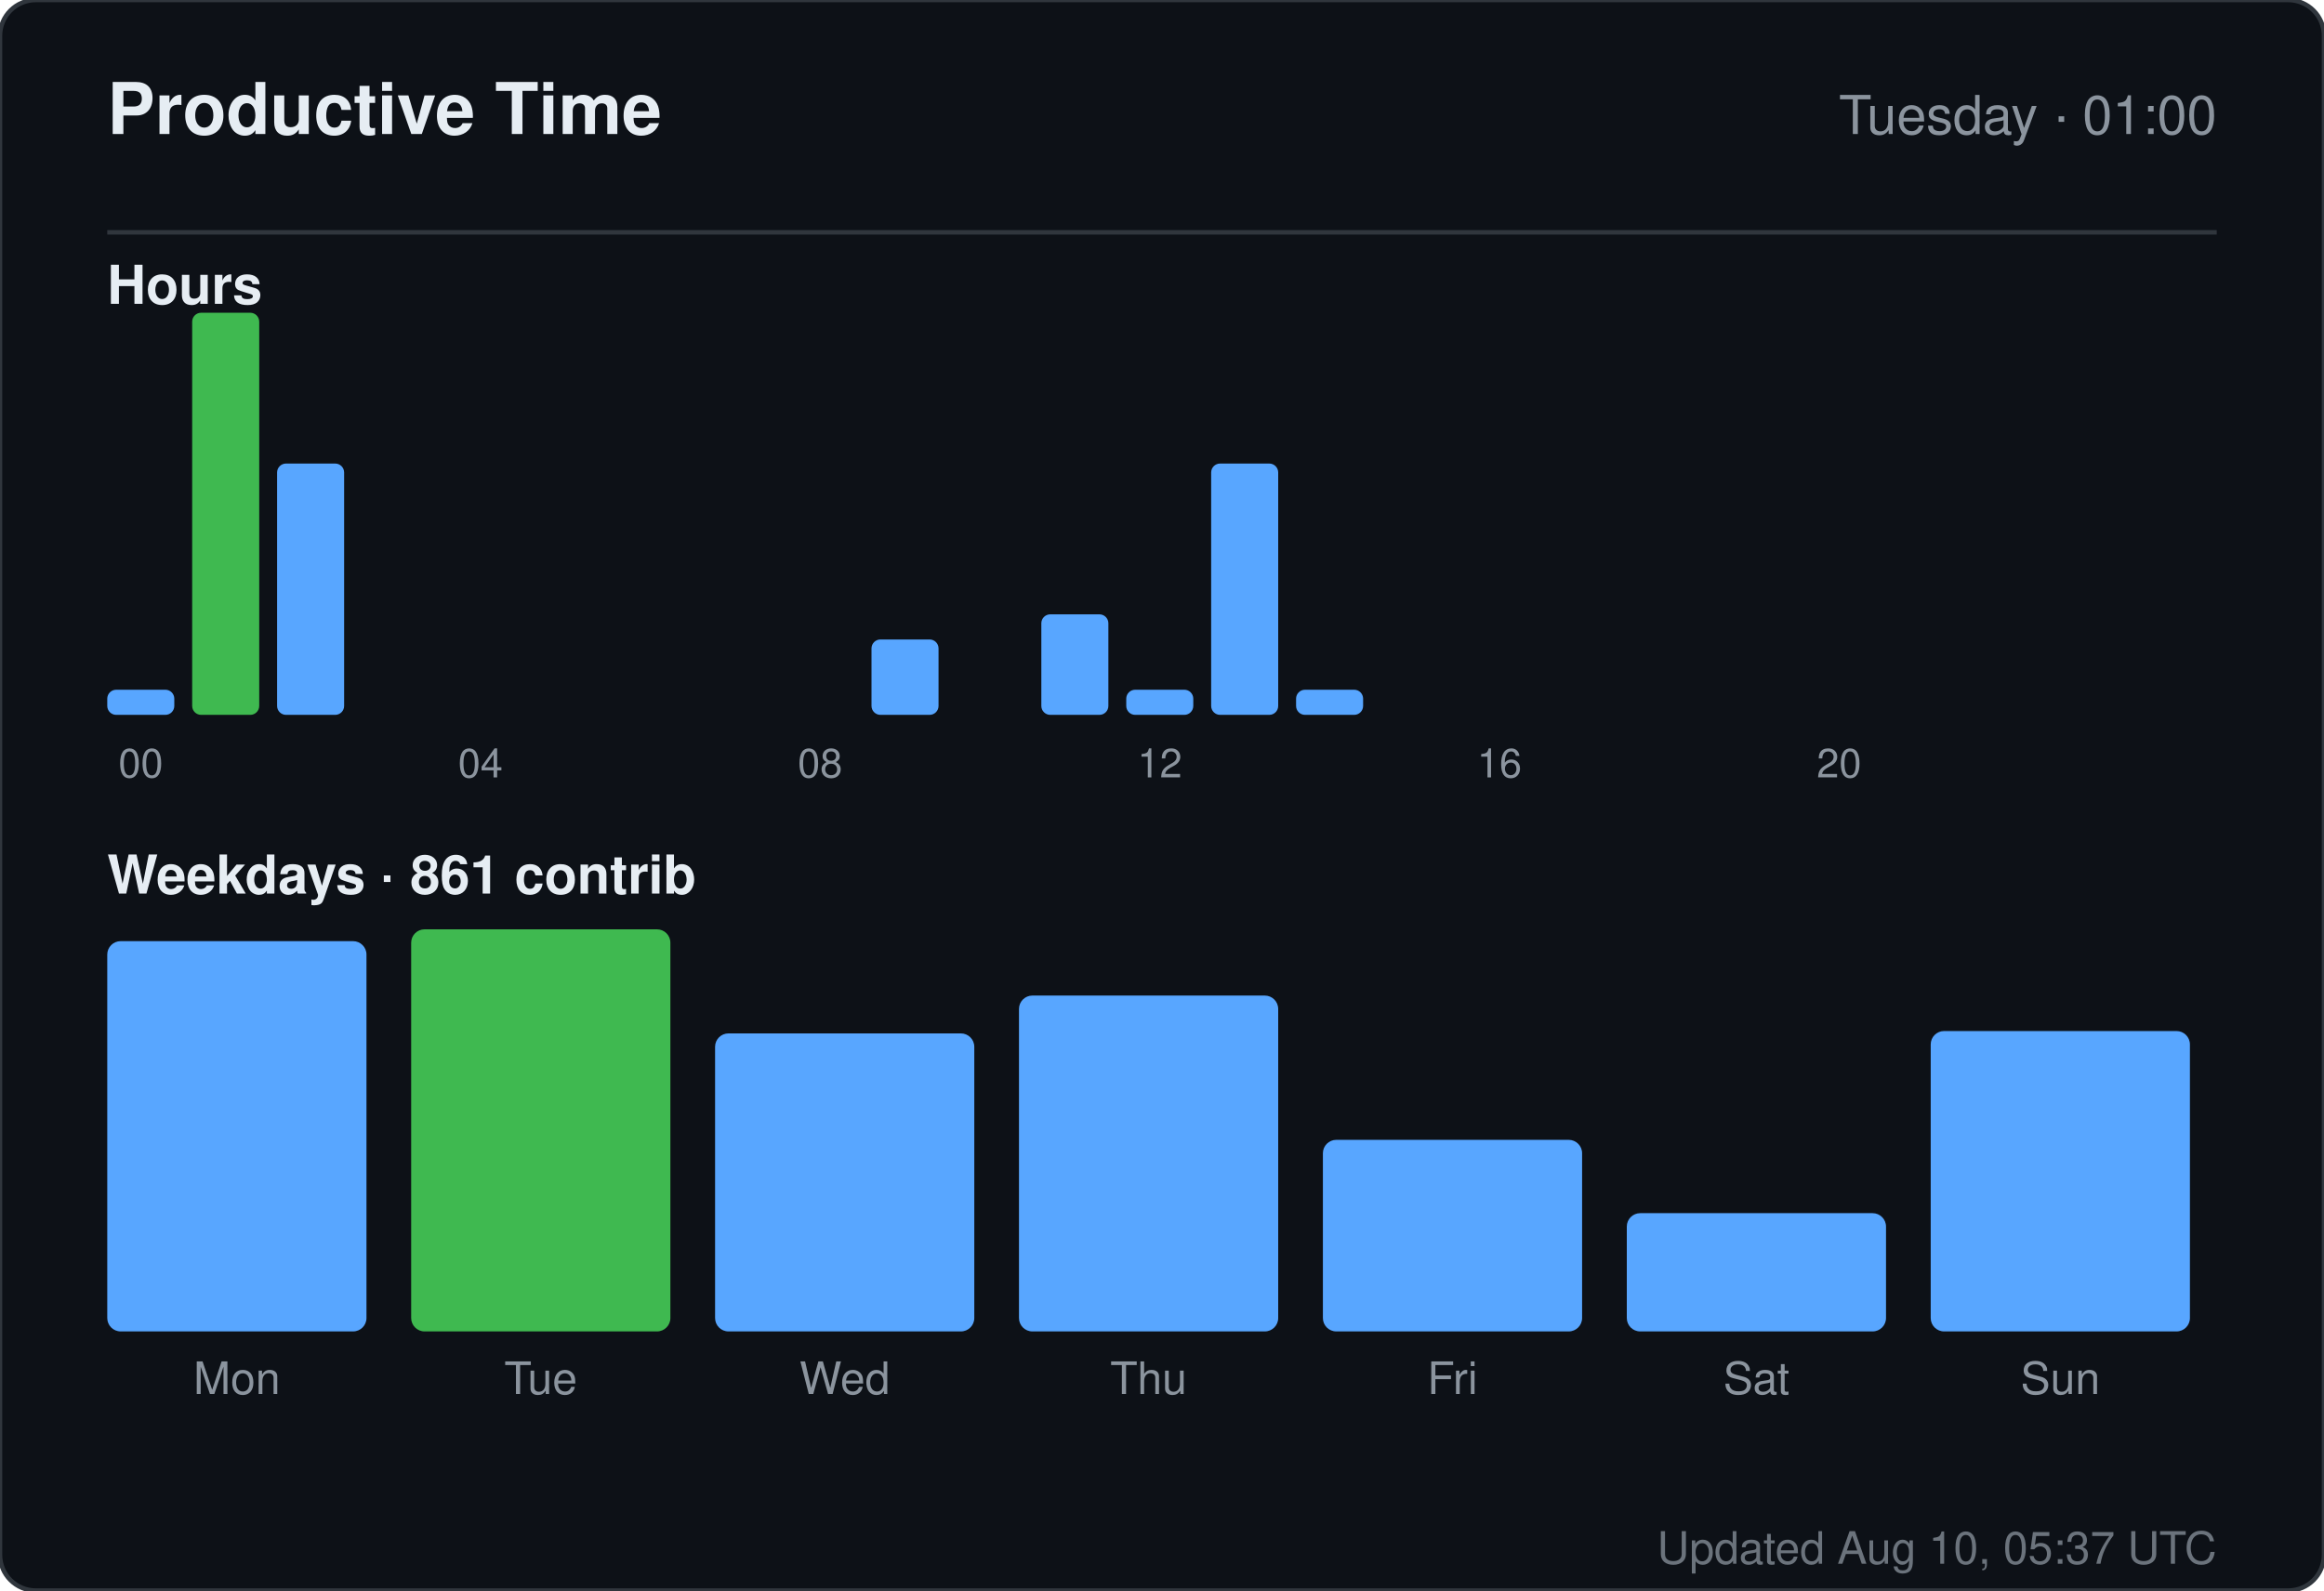
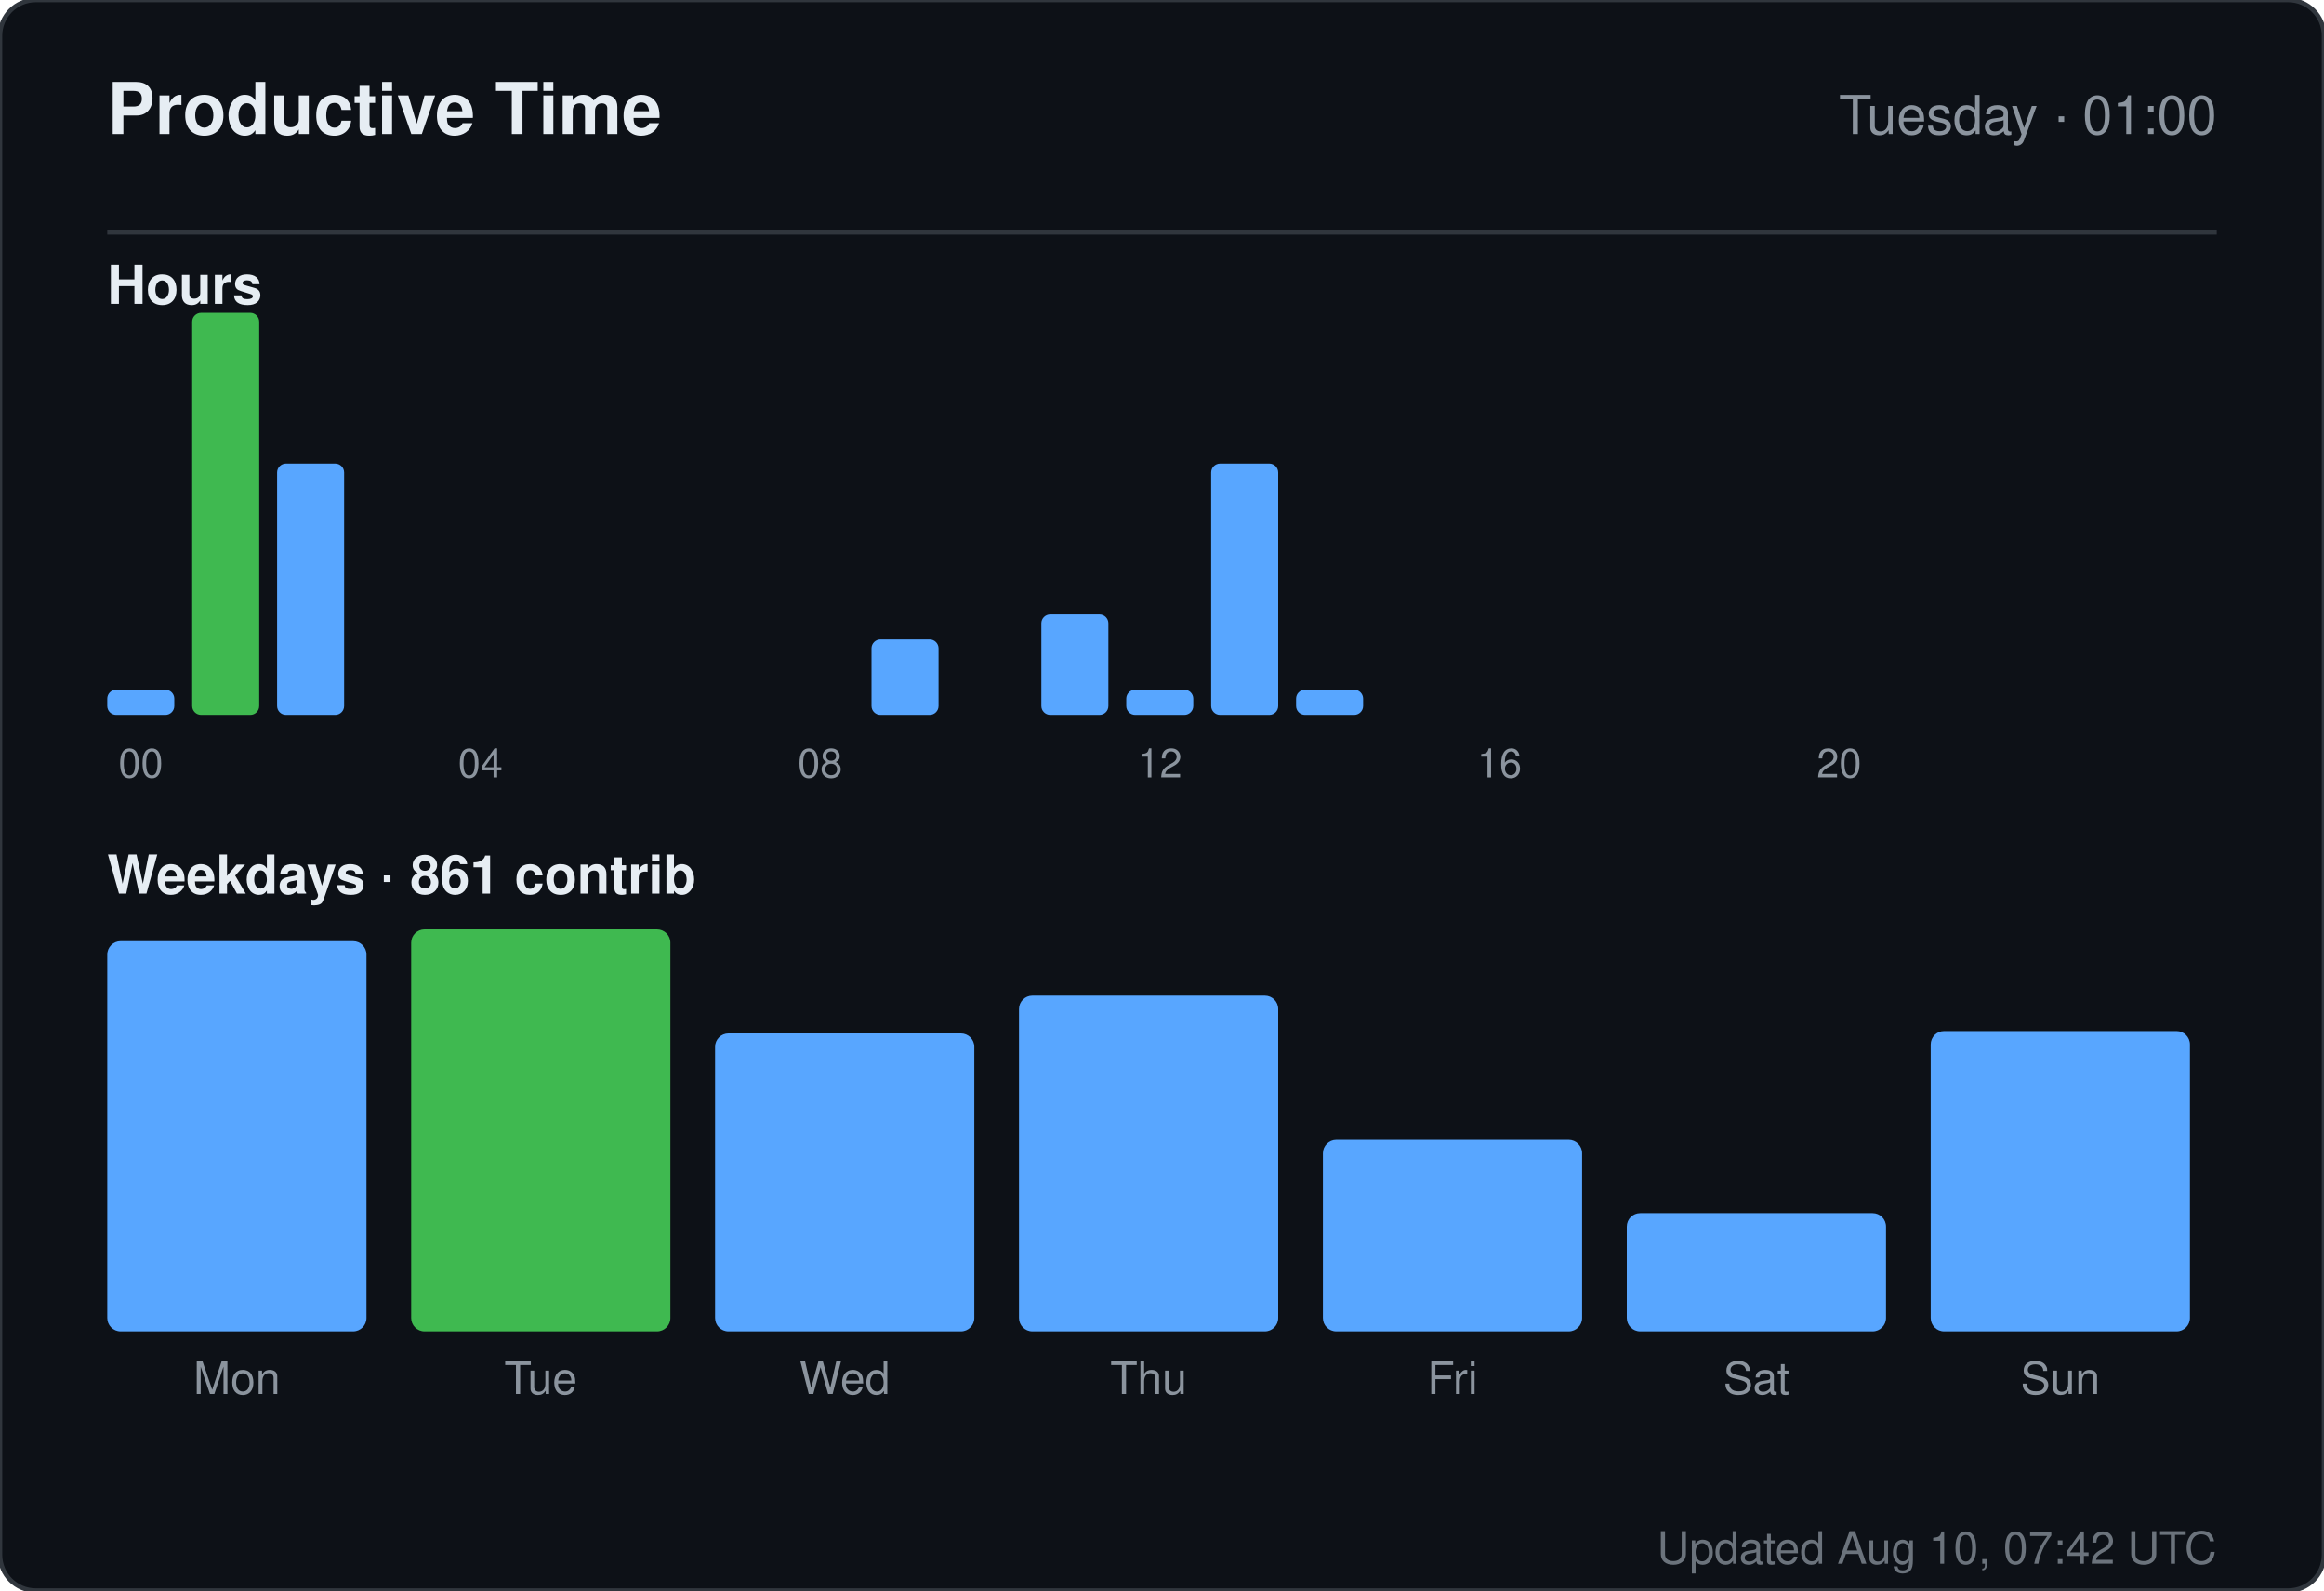
<svg xmlns="http://www.w3.org/2000/svg" width="520" height="356" viewBox="0 0 520 356" role="img" aria-label="Productive time for sandiirawan12">
  <rect width="520" height="356" rx="8" fill="#0d1117" stroke="#30363d" />
  <g font-family="-apple-system, BlinkMacSystemFont, Segoe UI, Helvetica, Arial, sans-serif">
    <text x="24" y="30" fill="#e6edf3" font-size="16" font-weight="700">Productive Time</text>
    <text x="496" y="30" fill="#8b949e" font-size="12" text-anchor="end">Tuesday · 01:00</text>
    <line x1="24" y1="52" x2="496" y2="52" stroke="#30363d" />
    <text x="24" y="68" fill="#e6edf3" font-size="12" font-weight="600">Hours</text>
    <rect x="24" y="154.375" width="15" height="5.625" rx="2" fill="#58a6ff" />
    <text x="31.5" y="174" fill="#8b949e" font-size="9" text-anchor="middle">00</text>
    <rect x="43" y="70" width="15" height="90" rx="2" fill="#3fb950" />
    <rect x="62" y="103.75" width="15" height="56.25" rx="2" fill="#58a6ff" />
    <rect x="81" y="160" width="15" height="0" rx="2" fill="#58a6ff" />
    <rect x="100" y="160" width="15" height="0" rx="2" fill="#58a6ff" />
    <text x="107.5" y="174" fill="#8b949e" font-size="9" text-anchor="middle">04</text>
    <rect x="119" y="160" width="15" height="0" rx="2" fill="#58a6ff" />
    <rect x="138" y="160" width="15" height="0" rx="2" fill="#58a6ff" />
    <rect x="157" y="160" width="15" height="0" rx="2" fill="#58a6ff" />
    <rect x="176" y="160" width="15" height="0" rx="2" fill="#58a6ff" />
    <text x="183.5" y="174" fill="#8b949e" font-size="9" text-anchor="middle">08</text>
    <rect x="195" y="143.125" width="15" height="16.875" rx="2" fill="#58a6ff" />
    <rect x="214" y="160" width="15" height="0" rx="2" fill="#58a6ff" />
    <rect x="233" y="137.5" width="15" height="22.5" rx="2" fill="#58a6ff" />
    <rect x="252" y="154.375" width="15" height="5.625" rx="2" fill="#58a6ff" />
    <text x="259.5" y="174" fill="#8b949e" font-size="9" text-anchor="middle">12</text>
    <rect x="271" y="103.75" width="15" height="56.25" rx="2" fill="#58a6ff" />
    <rect x="290" y="154.375" width="15" height="5.625" rx="2" fill="#58a6ff" />
    <rect x="309" y="160" width="15" height="0" rx="2" fill="#58a6ff" />
    <rect x="328" y="160" width="15" height="0" rx="2" fill="#58a6ff" />
    <text x="335.5" y="174" fill="#8b949e" font-size="9" text-anchor="middle">16</text>
    <rect x="347" y="160" width="15" height="0" rx="2" fill="#58a6ff" />
    <rect x="366" y="160" width="15" height="0" rx="2" fill="#58a6ff" />
    <rect x="385" y="160" width="15" height="0" rx="2" fill="#58a6ff" />
    <rect x="404" y="160" width="15" height="0" rx="2" fill="#58a6ff" />
    <text x="411.5" y="174" fill="#8b949e" font-size="9" text-anchor="middle">20</text>
    <rect x="423" y="160" width="15" height="0" rx="2" fill="#58a6ff" />
    <rect x="442" y="160" width="15" height="0" rx="2" fill="#58a6ff" />
    <rect x="461" y="160" width="15" height="0" rx="2" fill="#58a6ff" />
    <text x="24" y="200" fill="#e6edf3" font-size="12" font-weight="600">Weekdays · 861 contrib</text>
    <rect x="24" y="210.647" width="58" height="87.353" rx="3" fill="#58a6ff" />
    <text x="53" y="312" fill="#8b949e" font-size="10" text-anchor="middle">Mon</text>
    <rect x="92" y="208" width="58" height="90" rx="3" fill="#3fb950" />
    <text x="121" y="312" fill="#8b949e" font-size="10" text-anchor="middle">Tue</text>
    <rect x="160" y="231.294" width="58" height="66.706" rx="3" fill="#58a6ff" />
    <text x="189" y="312" fill="#8b949e" font-size="10" text-anchor="middle">Wed</text>
    <rect x="228" y="222.824" width="58" height="75.176" rx="3" fill="#58a6ff" />
    <text x="257" y="312" fill="#8b949e" font-size="10" text-anchor="middle">Thu</text>
    <rect x="296" y="255.118" width="58" height="42.882" rx="3" fill="#58a6ff" />
    <text x="325" y="312" fill="#8b949e" font-size="10" text-anchor="middle">Fri</text>
    <rect x="364" y="271.529" width="58" height="26.471" rx="3" fill="#58a6ff" />
    <text x="393" y="312" fill="#8b949e" font-size="10" text-anchor="middle">Sat</text>
    <rect x="432" y="230.765" width="58" height="67.235" rx="3" fill="#58a6ff" />
    <text x="461" y="312" fill="#8b949e" font-size="10" text-anchor="middle">Sun</text>
-     <text x="496" y="350" fill="#8b949e" font-size="10" text-anchor="end" opacity="0.75">Updated Aug 10, 05:37 UTC</text>
+     <text x="496" y="350" fill="#8b949e" font-size="10" text-anchor="end" opacity="0.75">Updated Aug 10, 07:42 UTC</text>
  </g>
</svg>
